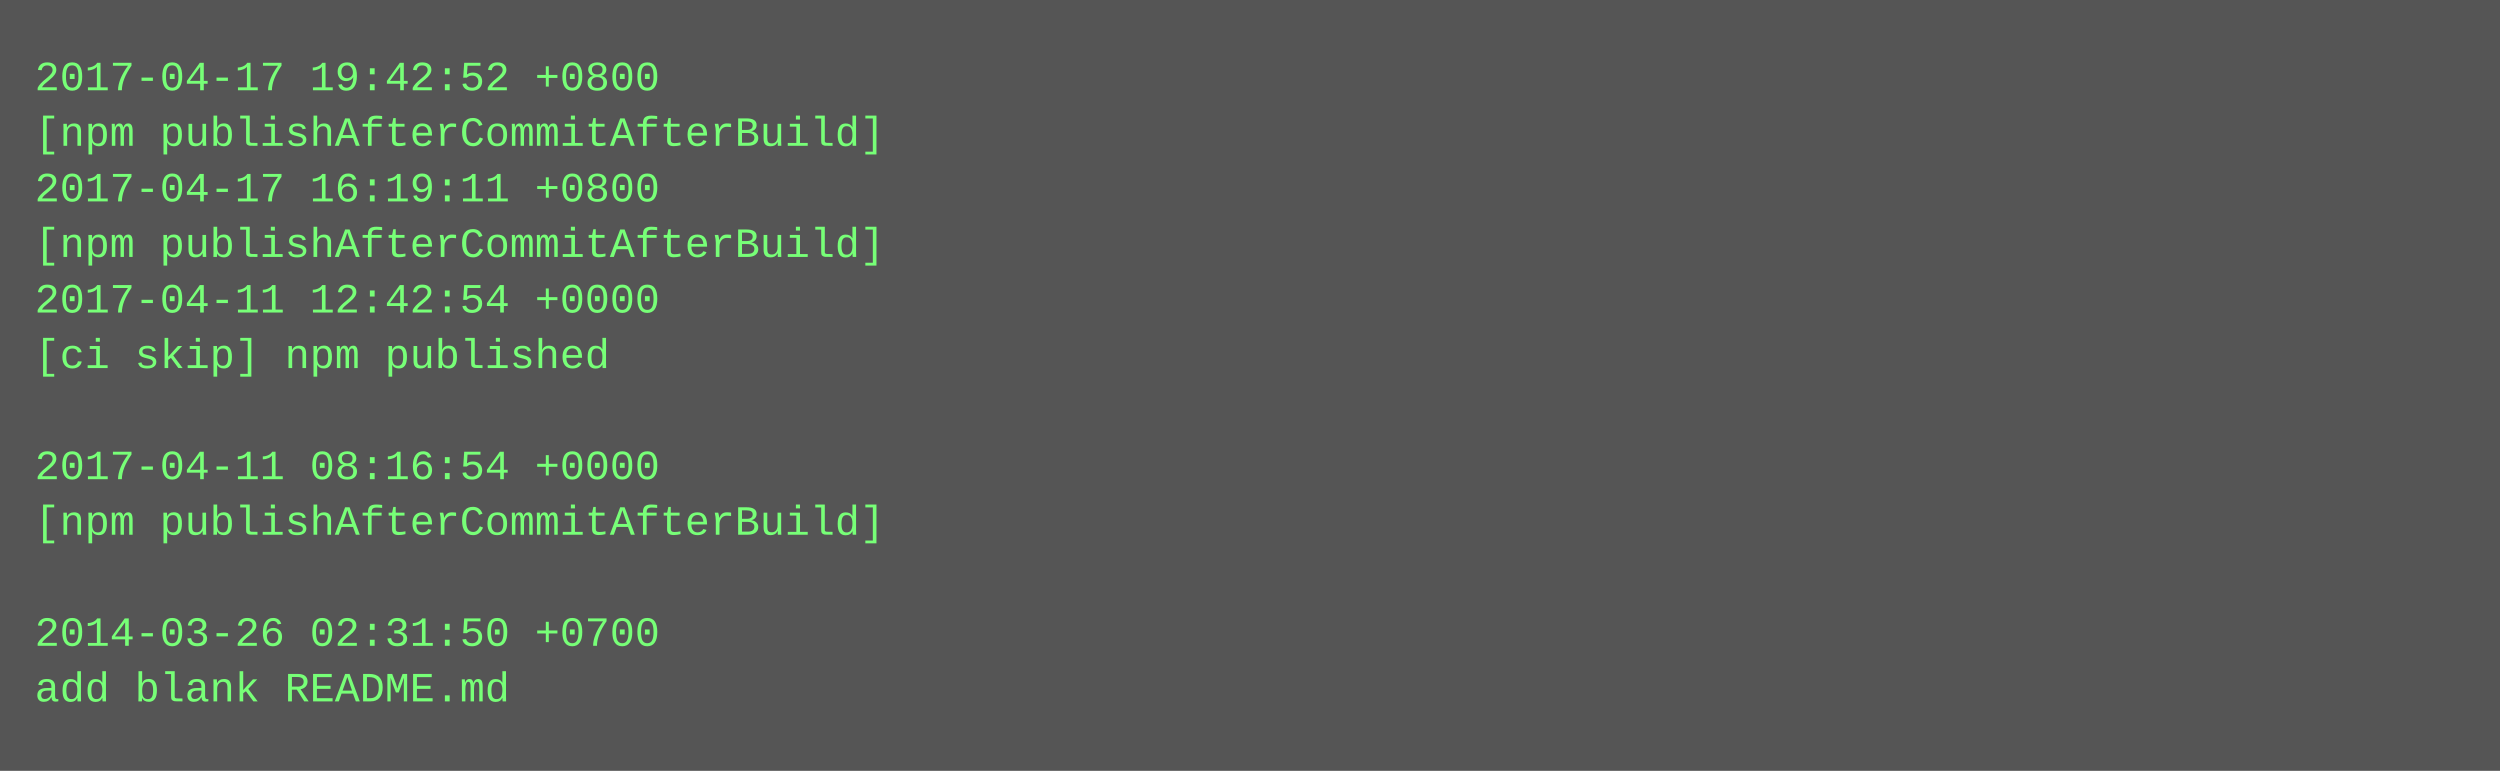
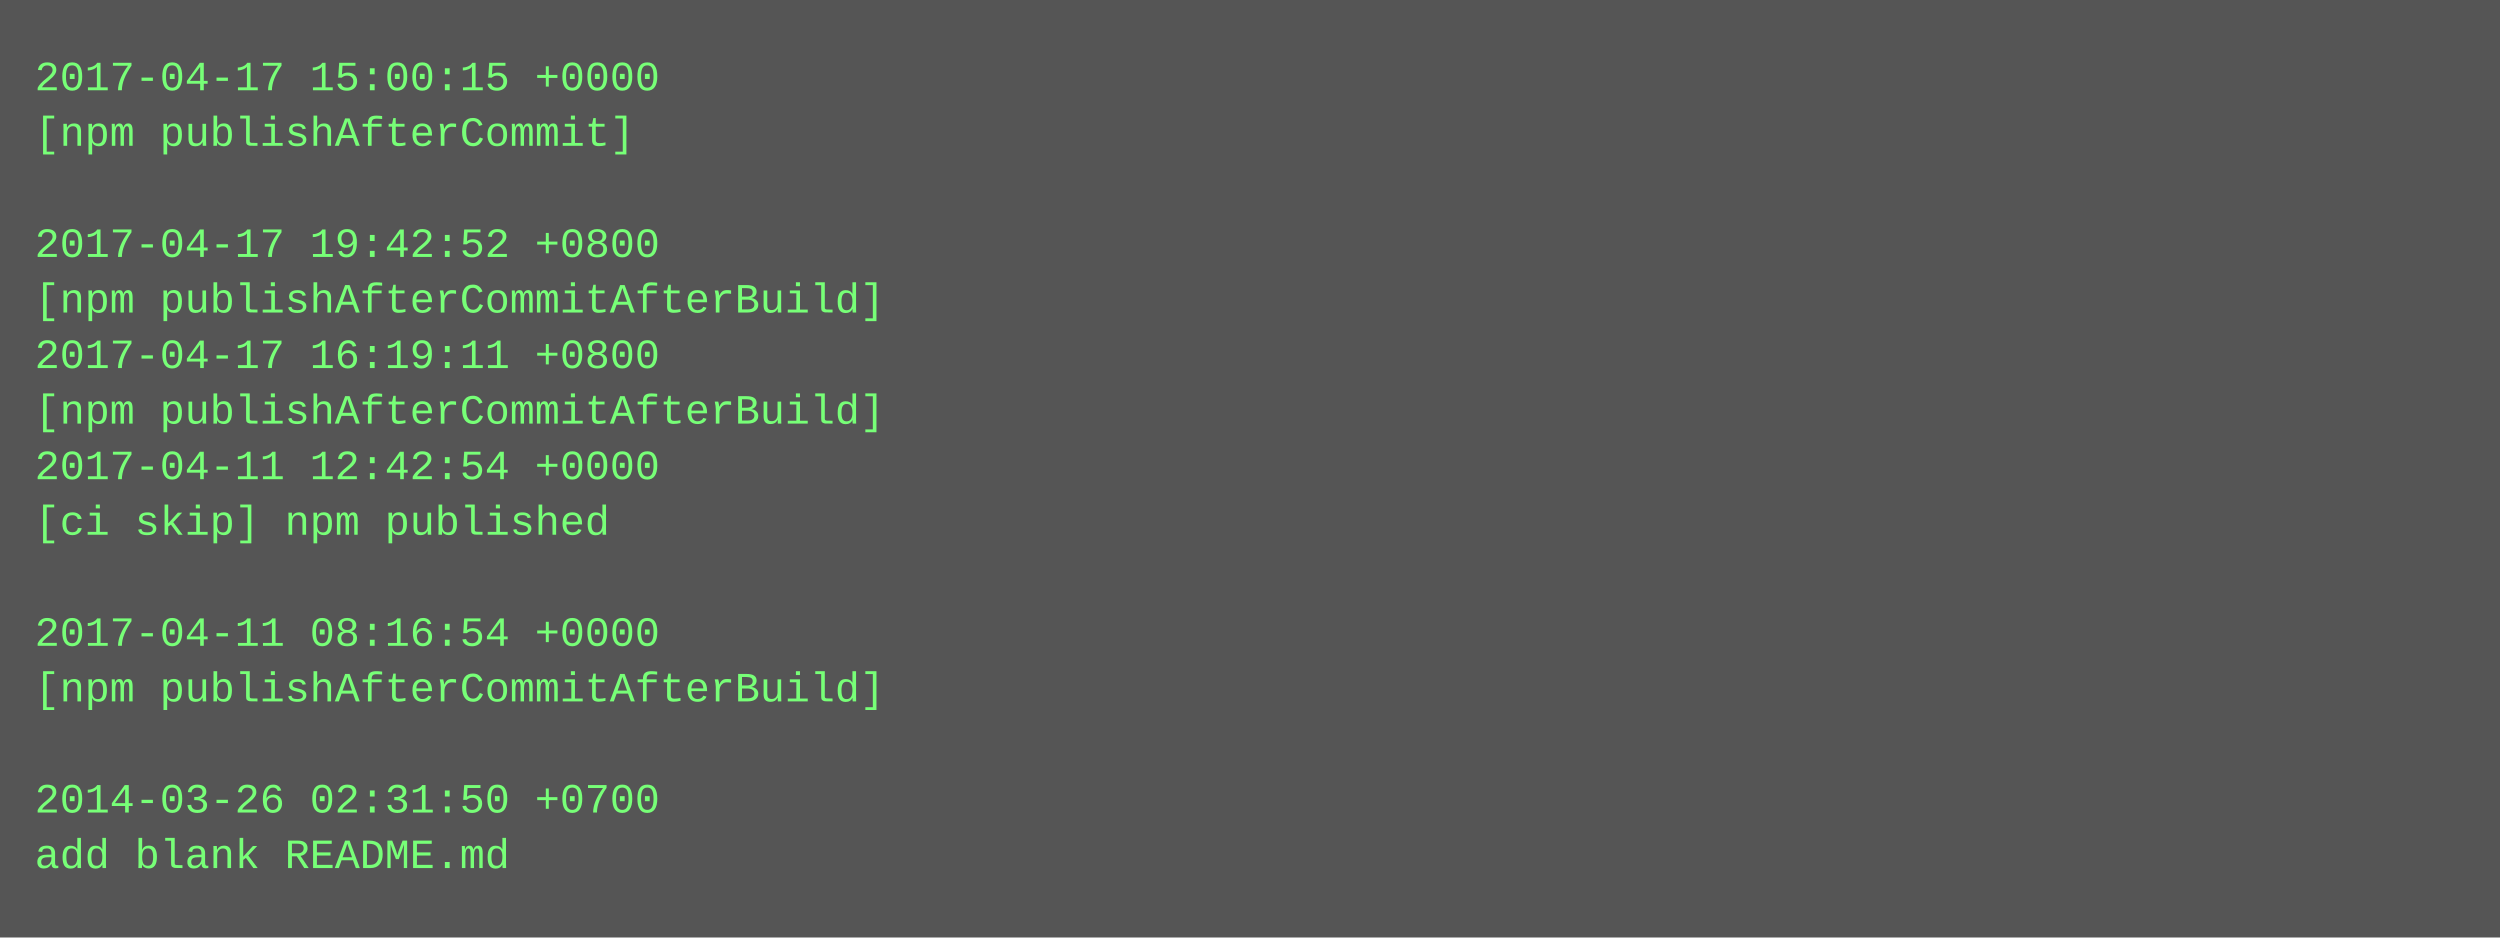
- <svg xmlns="http://www.w3.org/2000/svg" height="222" width="720">
-   <rect height="222" fill="#555" width="720" />
+ <svg xmlns="http://www.w3.org/2000/svg" height="270" width="720">
+   <rect height="270" fill="#555" width="720" />
  <text fill="#7f7" font-family="Courier New" font-size="12" xml:space="preserve">
-     <tspan x="10" y="26">2017-04-17 19:42:52 +0800</tspan>
-     <tspan x="10" y="42">[npm publishAfterCommitAfterBuild]</tspan>
-     <tspan x="10" y="58">2017-04-17 16:19:11 +0800</tspan>
-     <tspan x="10" y="74">[npm publishAfterCommitAfterBuild]</tspan>
-     <tspan x="10" y="90">2017-04-11 12:42:54 +0000</tspan>
-     <tspan x="10" y="106">[ci skip] npm published</tspan>
-     <tspan x="10" y="122" />
-     <tspan x="10" y="138">2017-04-11 08:16:54 +0000</tspan>
-     <tspan x="10" y="154">[npm publishAfterCommitAfterBuild]</tspan>
+     <tspan x="10" y="26">2017-04-17 15:00:15 +0000</tspan>
+     <tspan x="10" y="42">[npm publishAfterCommit]</tspan>
+     <tspan x="10" y="58" />
+     <tspan x="10" y="74">2017-04-17 19:42:52 +0800</tspan>
+     <tspan x="10" y="90">[npm publishAfterCommitAfterBuild]</tspan>
+     <tspan x="10" y="106">2017-04-17 16:19:11 +0800</tspan>
+     <tspan x="10" y="122">[npm publishAfterCommitAfterBuild]</tspan>
+     <tspan x="10" y="138">2017-04-11 12:42:54 +0000</tspan>
+     <tspan x="10" y="154">[ci skip] npm published</tspan>
    <tspan x="10" y="170" />
-     <tspan x="10" y="186">2014-03-26 02:31:50 +0700</tspan>
-     <tspan x="10" y="202">add blank README.md</tspan>
+     <tspan x="10" y="186">2017-04-11 08:16:54 +0000</tspan>
+     <tspan x="10" y="202">[npm publishAfterCommitAfterBuild]</tspan>
+     <tspan x="10" y="218" />
+     <tspan x="10" y="234">2014-03-26 02:31:50 +0700</tspan>
+     <tspan x="10" y="250">add blank README.md</tspan>
  </text>
</svg>
